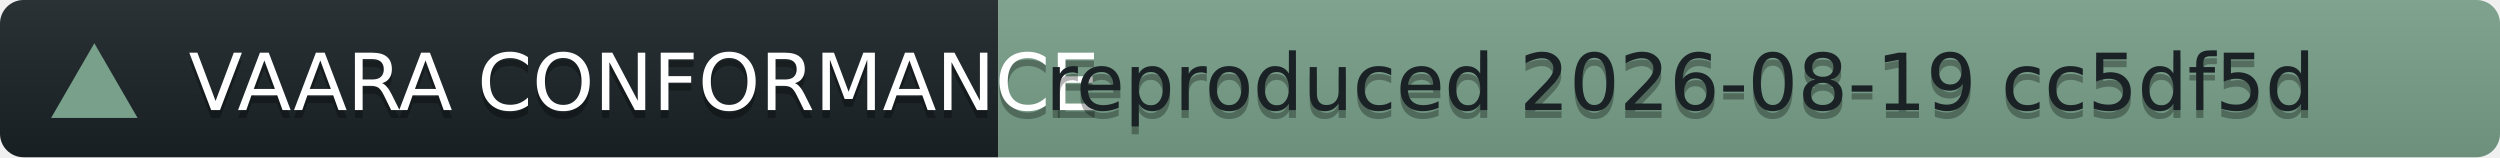
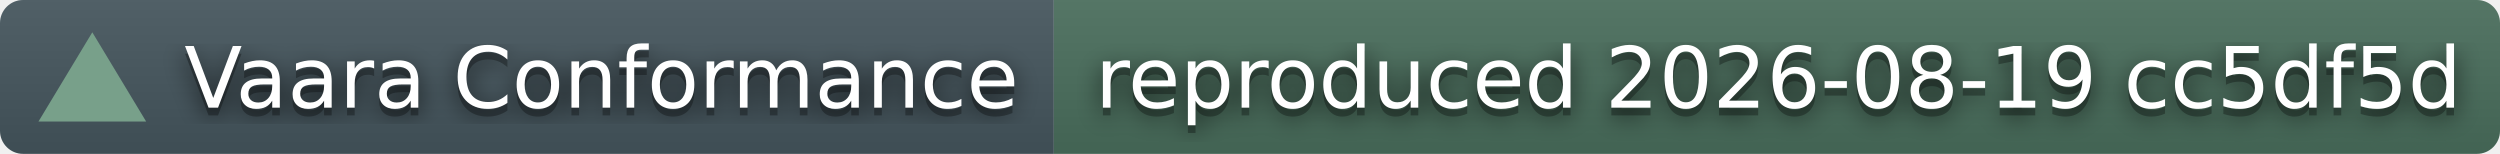
- <svg xmlns="http://www.w3.org/2000/svg" width="318" height="20" role="img" aria-label="Vaara Conformance Results row 1: babyblueviper1 (invinoveritas)">
+ <svg xmlns="http://www.w3.org/2000/svg" width="325" height="20" role="img" aria-label="Vaara Conformance Results row 1: babyblueviper1 (invinoveritas)">
+   <filter id="blur">
+     <feGaussianBlur stdDeviation="16" />
+   </filter>
  <linearGradient id="s" x2="0" y2="100%">
    <stop offset="0" stop-color="#bbb" stop-opacity=".1" />
    <stop offset="1" stop-opacity=".1" />
  </linearGradient>
  <clipPath id="r">
-     <rect width="318" height="20" rx="3" fill="#fff" />
+     <rect width="325" height="20" rx="3" fill="#fff" />
  </clipPath>
  <g clip-path="url(#r)">
-     <rect width="127" height="20" fill="#1A2226" />
-     <rect x="127" width="191" height="20" fill="#78A08A" />
-     <rect width="318" height="20" fill="url(#s)" />
+     <rect width="137" height="20" fill="#45565E" />
+     <rect x="137" width="188" height="20" fill="#4A6E5C" />
+     <rect width="325" height="20" fill="url(#s)" />
  </g>
-   <polygon points="12,5.5 17.5,15 6.5,15" fill="#78A08A" />
-   <g font-family="Verdana,DejaVu Sans,Geneva,sans-serif" font-size="10">
-     <text x="24" y="15" fill="#000" fill-opacity=".3" textLength="95" lengthAdjust="spacingAndGlyphs">VAARA CONFORMANCE</text>
-     <text x="24" y="14" fill="#fff" textLength="95" lengthAdjust="spacingAndGlyphs">VAARA CONFORMANCE</text>
-     <text x="133" y="15" fill="#000" fill-opacity=".3" textLength="179" lengthAdjust="spacingAndGlyphs">reproduced 2026-08-19 cc5df5d</text>
-     <text x="133" y="14" fill="#1A2226" textLength="179" lengthAdjust="spacingAndGlyphs">reproduced 2026-08-19 cc5df5d</text>
+   <polygon points="12,4.2 19,15.8 5,15.8" fill="#78A08A" />
+   <g fill="#fff" text-anchor="middle" font-family="Verdana,Geneva,DejaVu Sans,sans-serif" text-rendering="geometricPrecision" font-size="110">
+     <g transform="scale(.1)">
+       <g aria-hidden="true" fill="#010101">
+         <text x="782" y="150" fill-opacity=".8" filter="url(#blur)">Vaara Conformance</text>
+         <text x="782" y="150" fill-opacity=".3">Vaara Conformance</text>
+       </g>
+       <text x="782" y="140">Vaara Conformance</text>
+     </g>
+     <g transform="scale(.1)">
+       <g aria-hidden="true" fill="#010101">
+         <text x="2312" y="150" fill-opacity=".8" filter="url(#blur)">reproduced 2026-08-19 cc5df5d</text>
+         <text x="2312" y="150" fill-opacity=".3">reproduced 2026-08-19 cc5df5d</text>
+       </g>
+       <text x="2312" y="140">reproduced 2026-08-19 cc5df5d</text>
+     </g>
  </g>
</svg>
